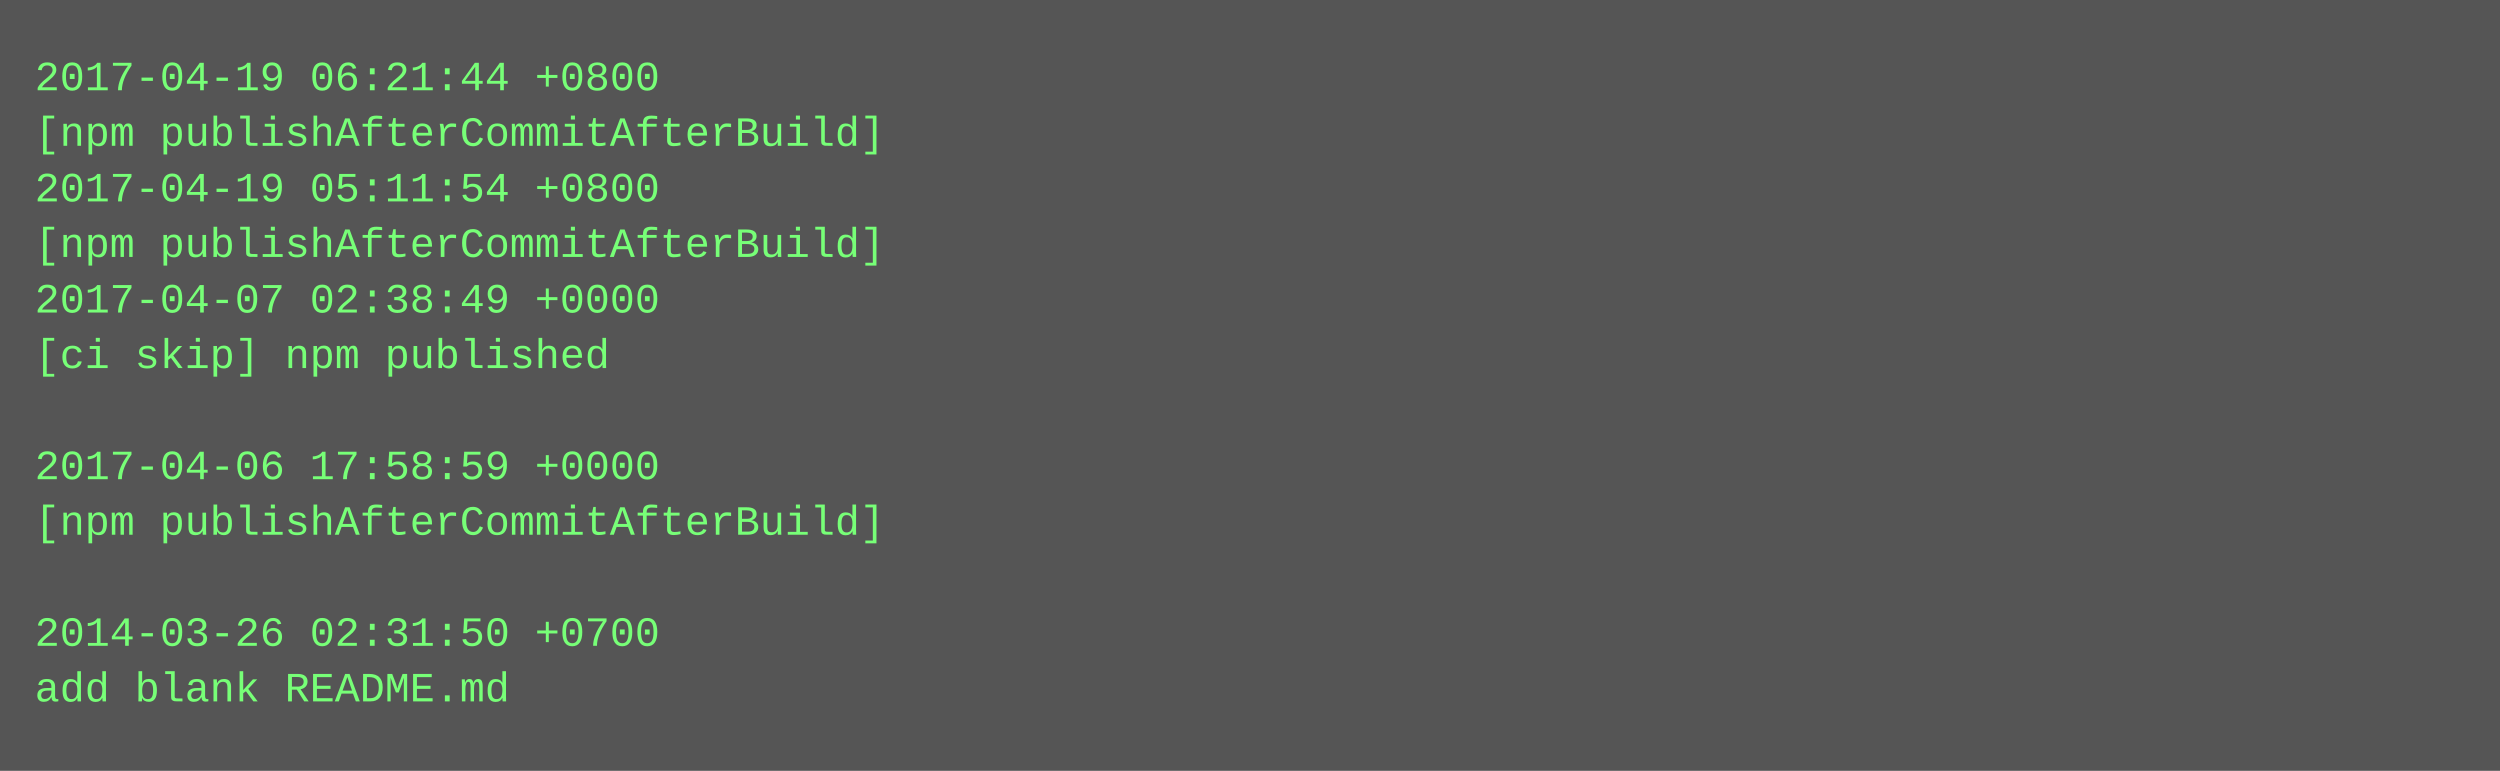
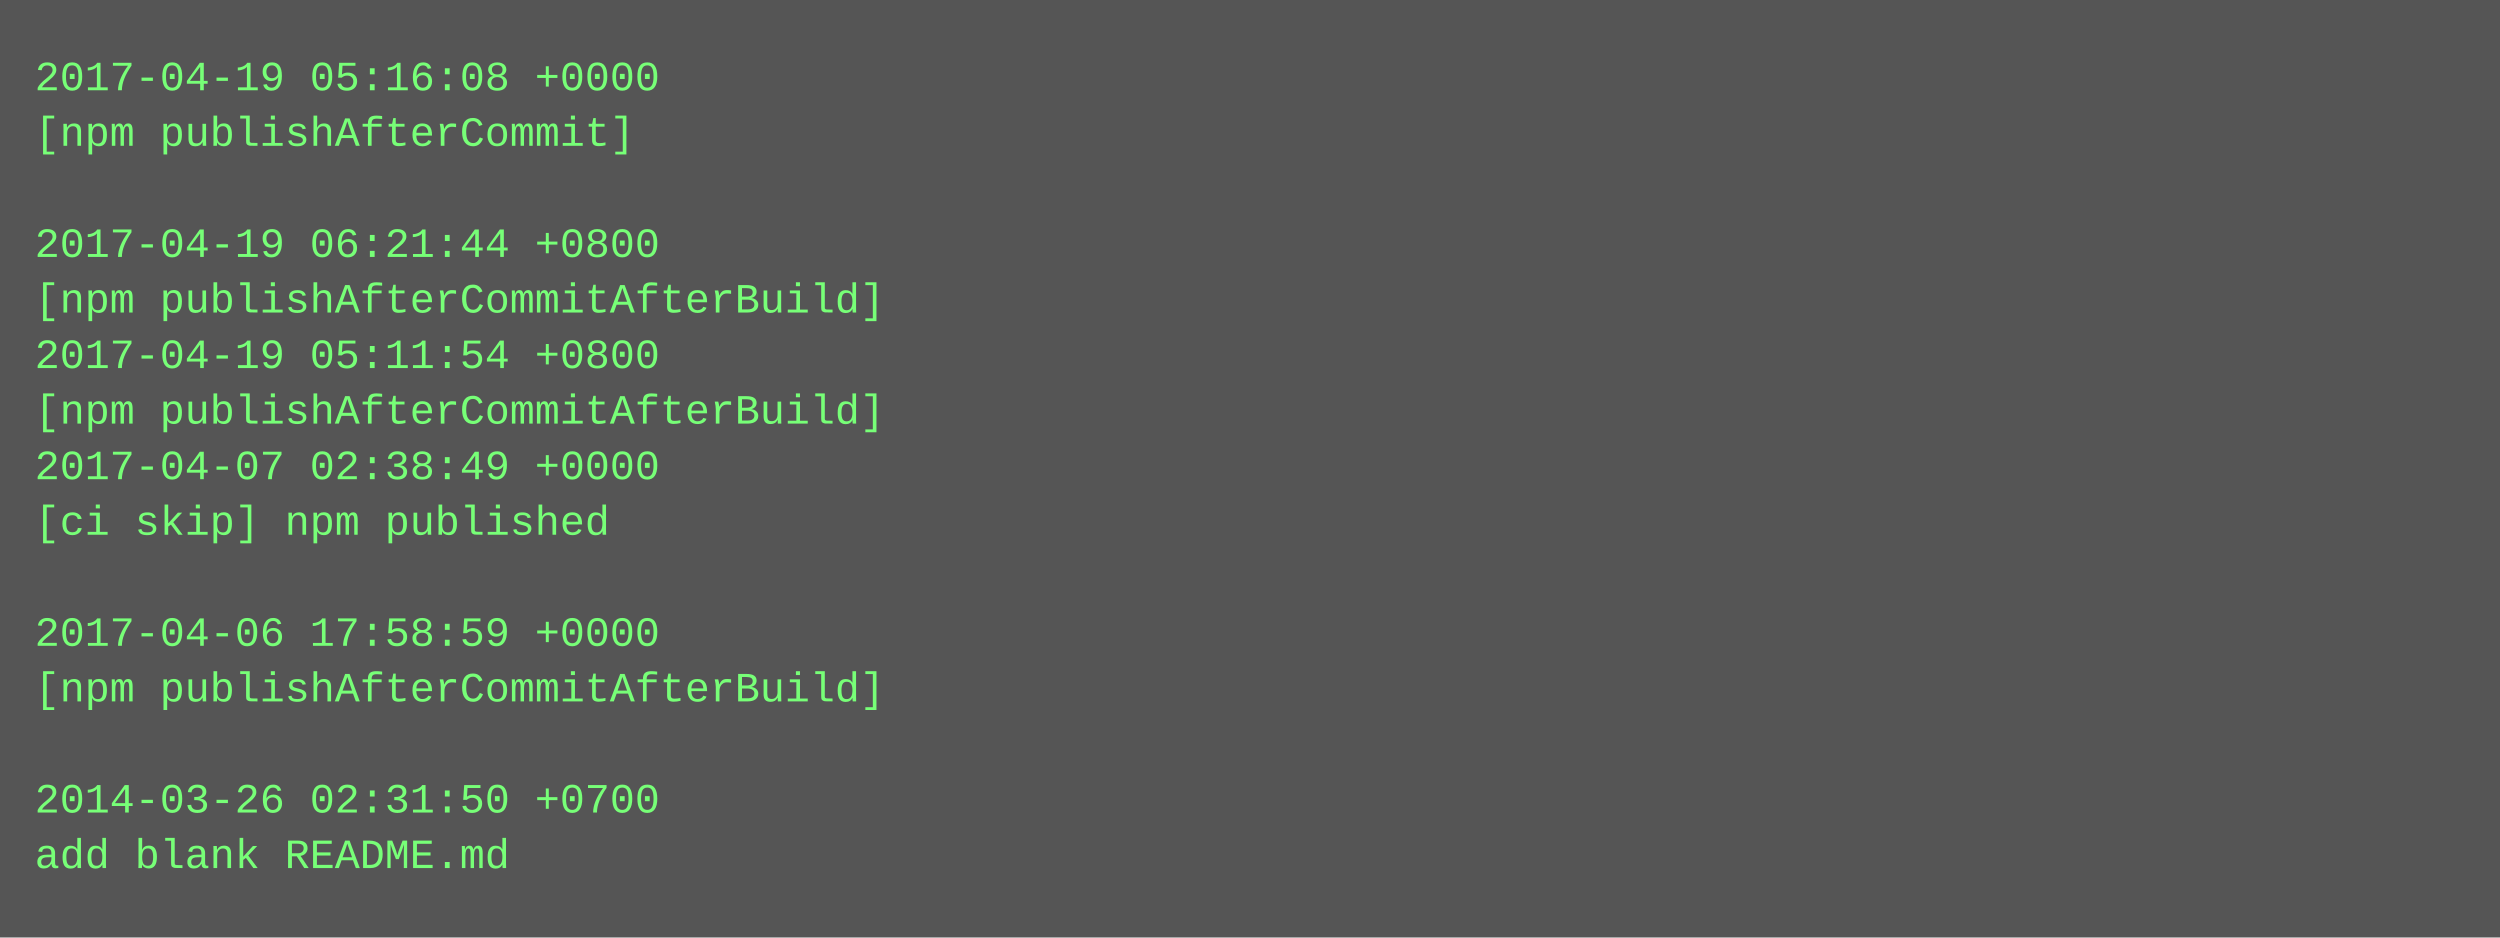
- <svg xmlns="http://www.w3.org/2000/svg" height="222" width="720">
-   <rect height="222" fill="#555" width="720" />
+ <svg xmlns="http://www.w3.org/2000/svg" height="270" width="720">
+   <rect height="270" fill="#555" width="720" />
  <text fill="#7f7" font-family="Courier New" font-size="12" xml:space="preserve">
-     <tspan x="10" y="26">2017-04-19 06:21:44 +0800</tspan>
-     <tspan x="10" y="42">[npm publishAfterCommitAfterBuild]</tspan>
-     <tspan x="10" y="58">2017-04-19 05:11:54 +0800</tspan>
-     <tspan x="10" y="74">[npm publishAfterCommitAfterBuild]</tspan>
-     <tspan x="10" y="90">2017-04-07 02:38:49 +0000</tspan>
-     <tspan x="10" y="106">[ci skip] npm published</tspan>
-     <tspan x="10" y="122" />
-     <tspan x="10" y="138">2017-04-06 17:58:59 +0000</tspan>
-     <tspan x="10" y="154">[npm publishAfterCommitAfterBuild]</tspan>
+     <tspan x="10" y="26">2017-04-19 05:16:08 +0000</tspan>
+     <tspan x="10" y="42">[npm publishAfterCommit]</tspan>
+     <tspan x="10" y="58" />
+     <tspan x="10" y="74">2017-04-19 06:21:44 +0800</tspan>
+     <tspan x="10" y="90">[npm publishAfterCommitAfterBuild]</tspan>
+     <tspan x="10" y="106">2017-04-19 05:11:54 +0800</tspan>
+     <tspan x="10" y="122">[npm publishAfterCommitAfterBuild]</tspan>
+     <tspan x="10" y="138">2017-04-07 02:38:49 +0000</tspan>
+     <tspan x="10" y="154">[ci skip] npm published</tspan>
    <tspan x="10" y="170" />
-     <tspan x="10" y="186">2014-03-26 02:31:50 +0700</tspan>
-     <tspan x="10" y="202">add blank README.md</tspan>
+     <tspan x="10" y="186">2017-04-06 17:58:59 +0000</tspan>
+     <tspan x="10" y="202">[npm publishAfterCommitAfterBuild]</tspan>
+     <tspan x="10" y="218" />
+     <tspan x="10" y="234">2014-03-26 02:31:50 +0700</tspan>
+     <tspan x="10" y="250">add blank README.md</tspan>
  </text>
</svg>
